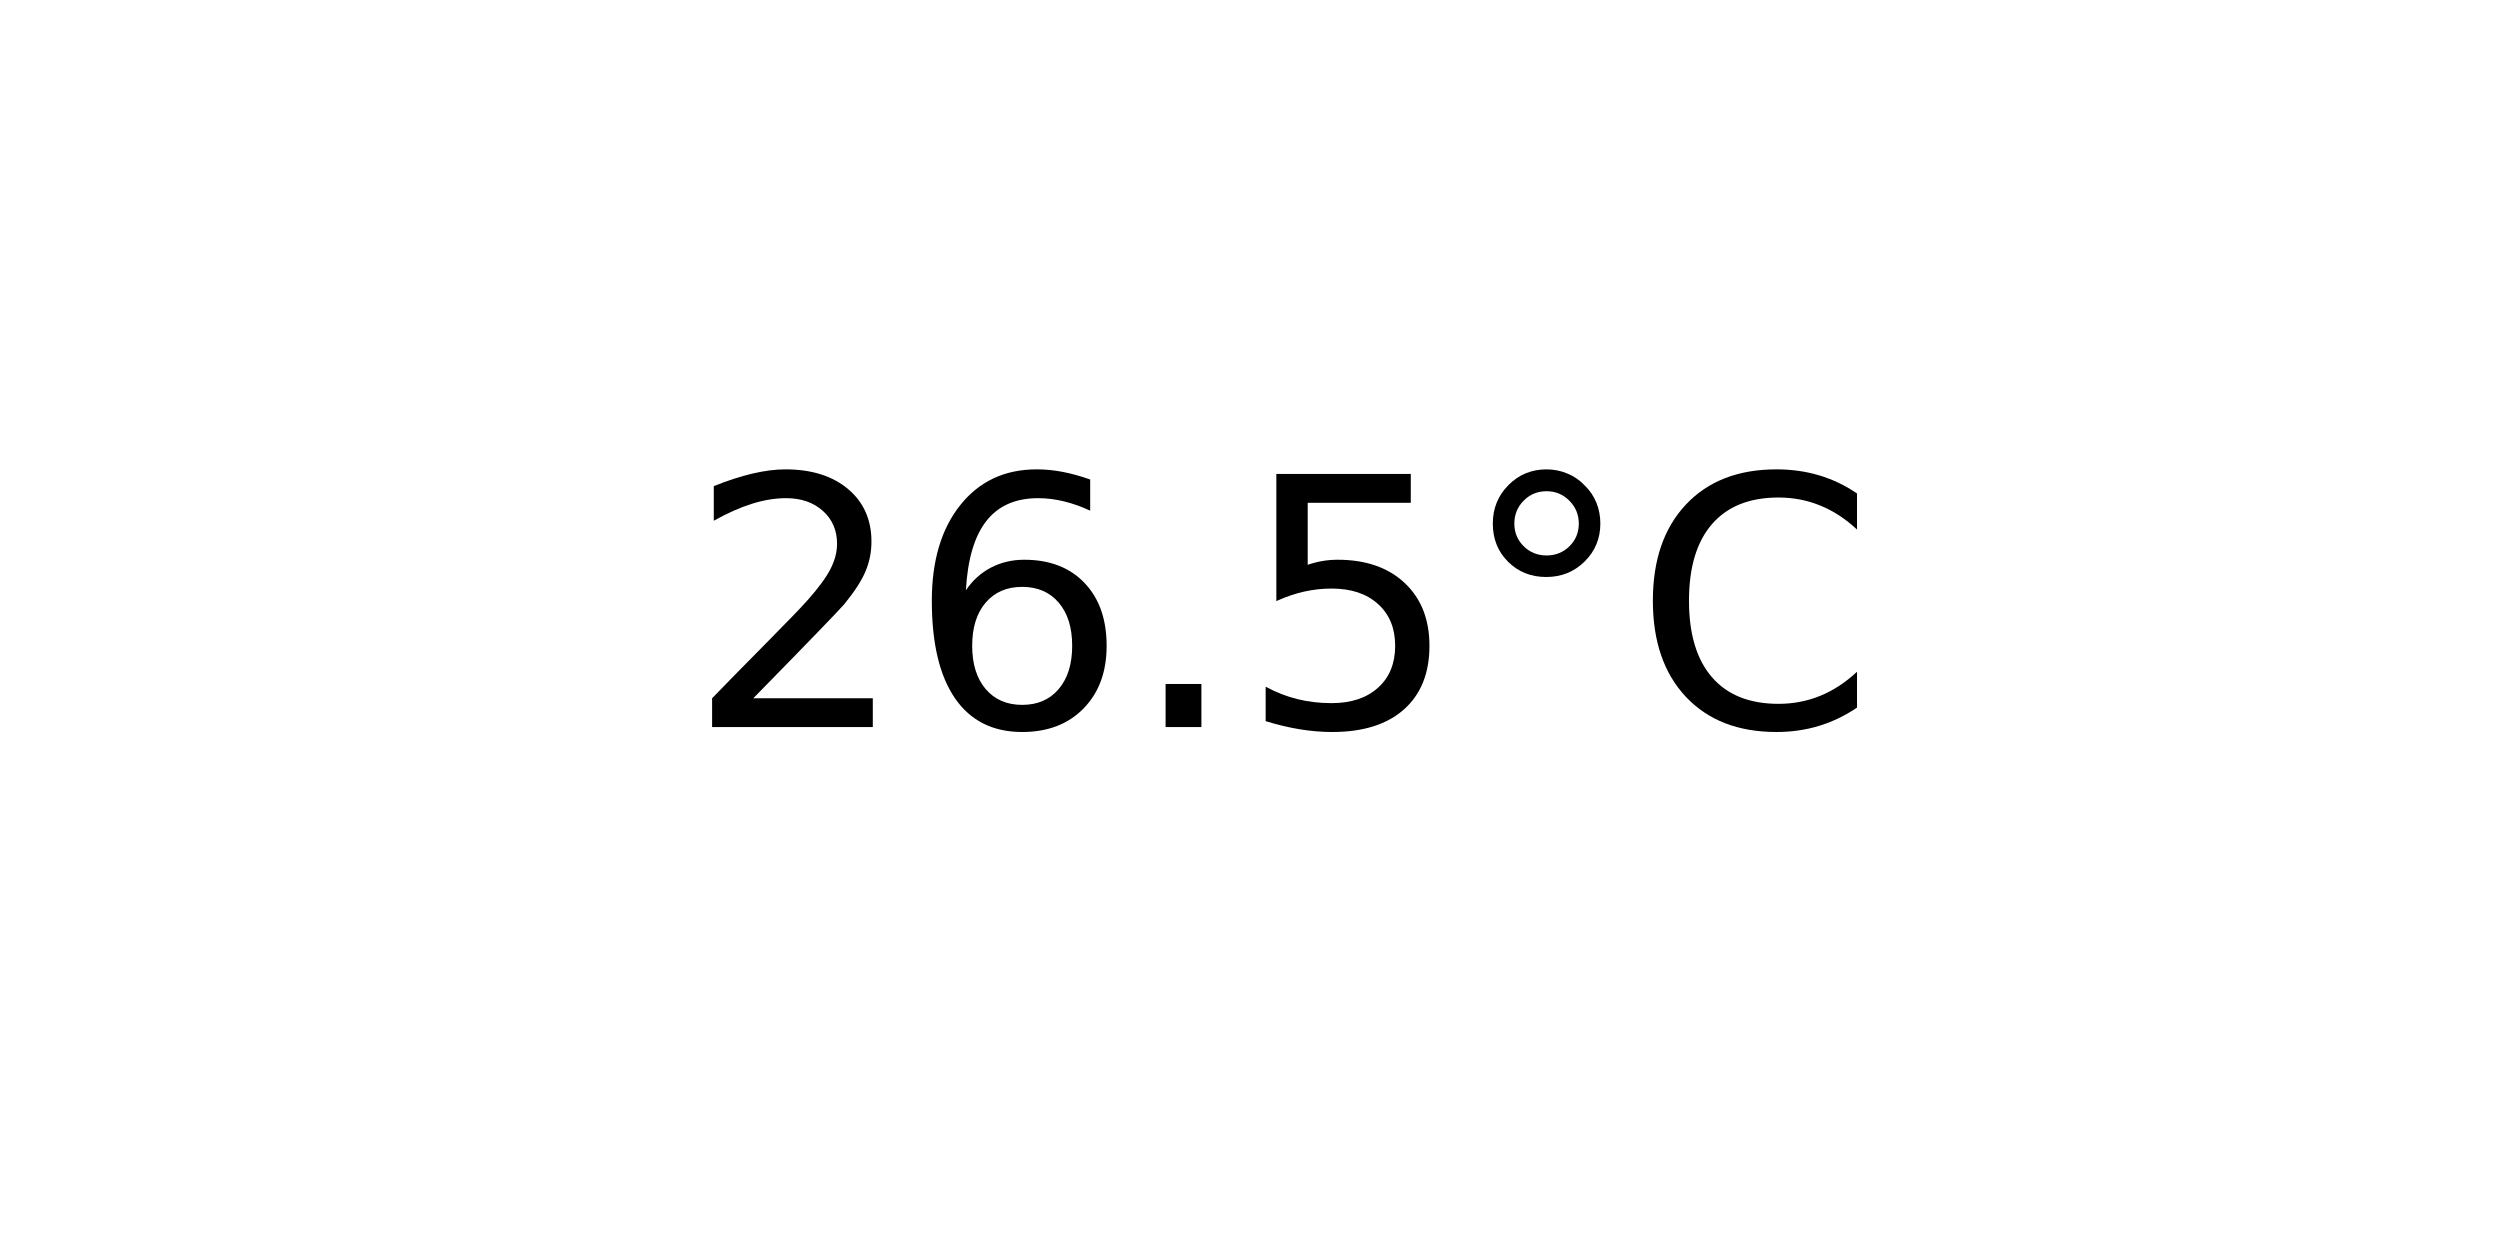
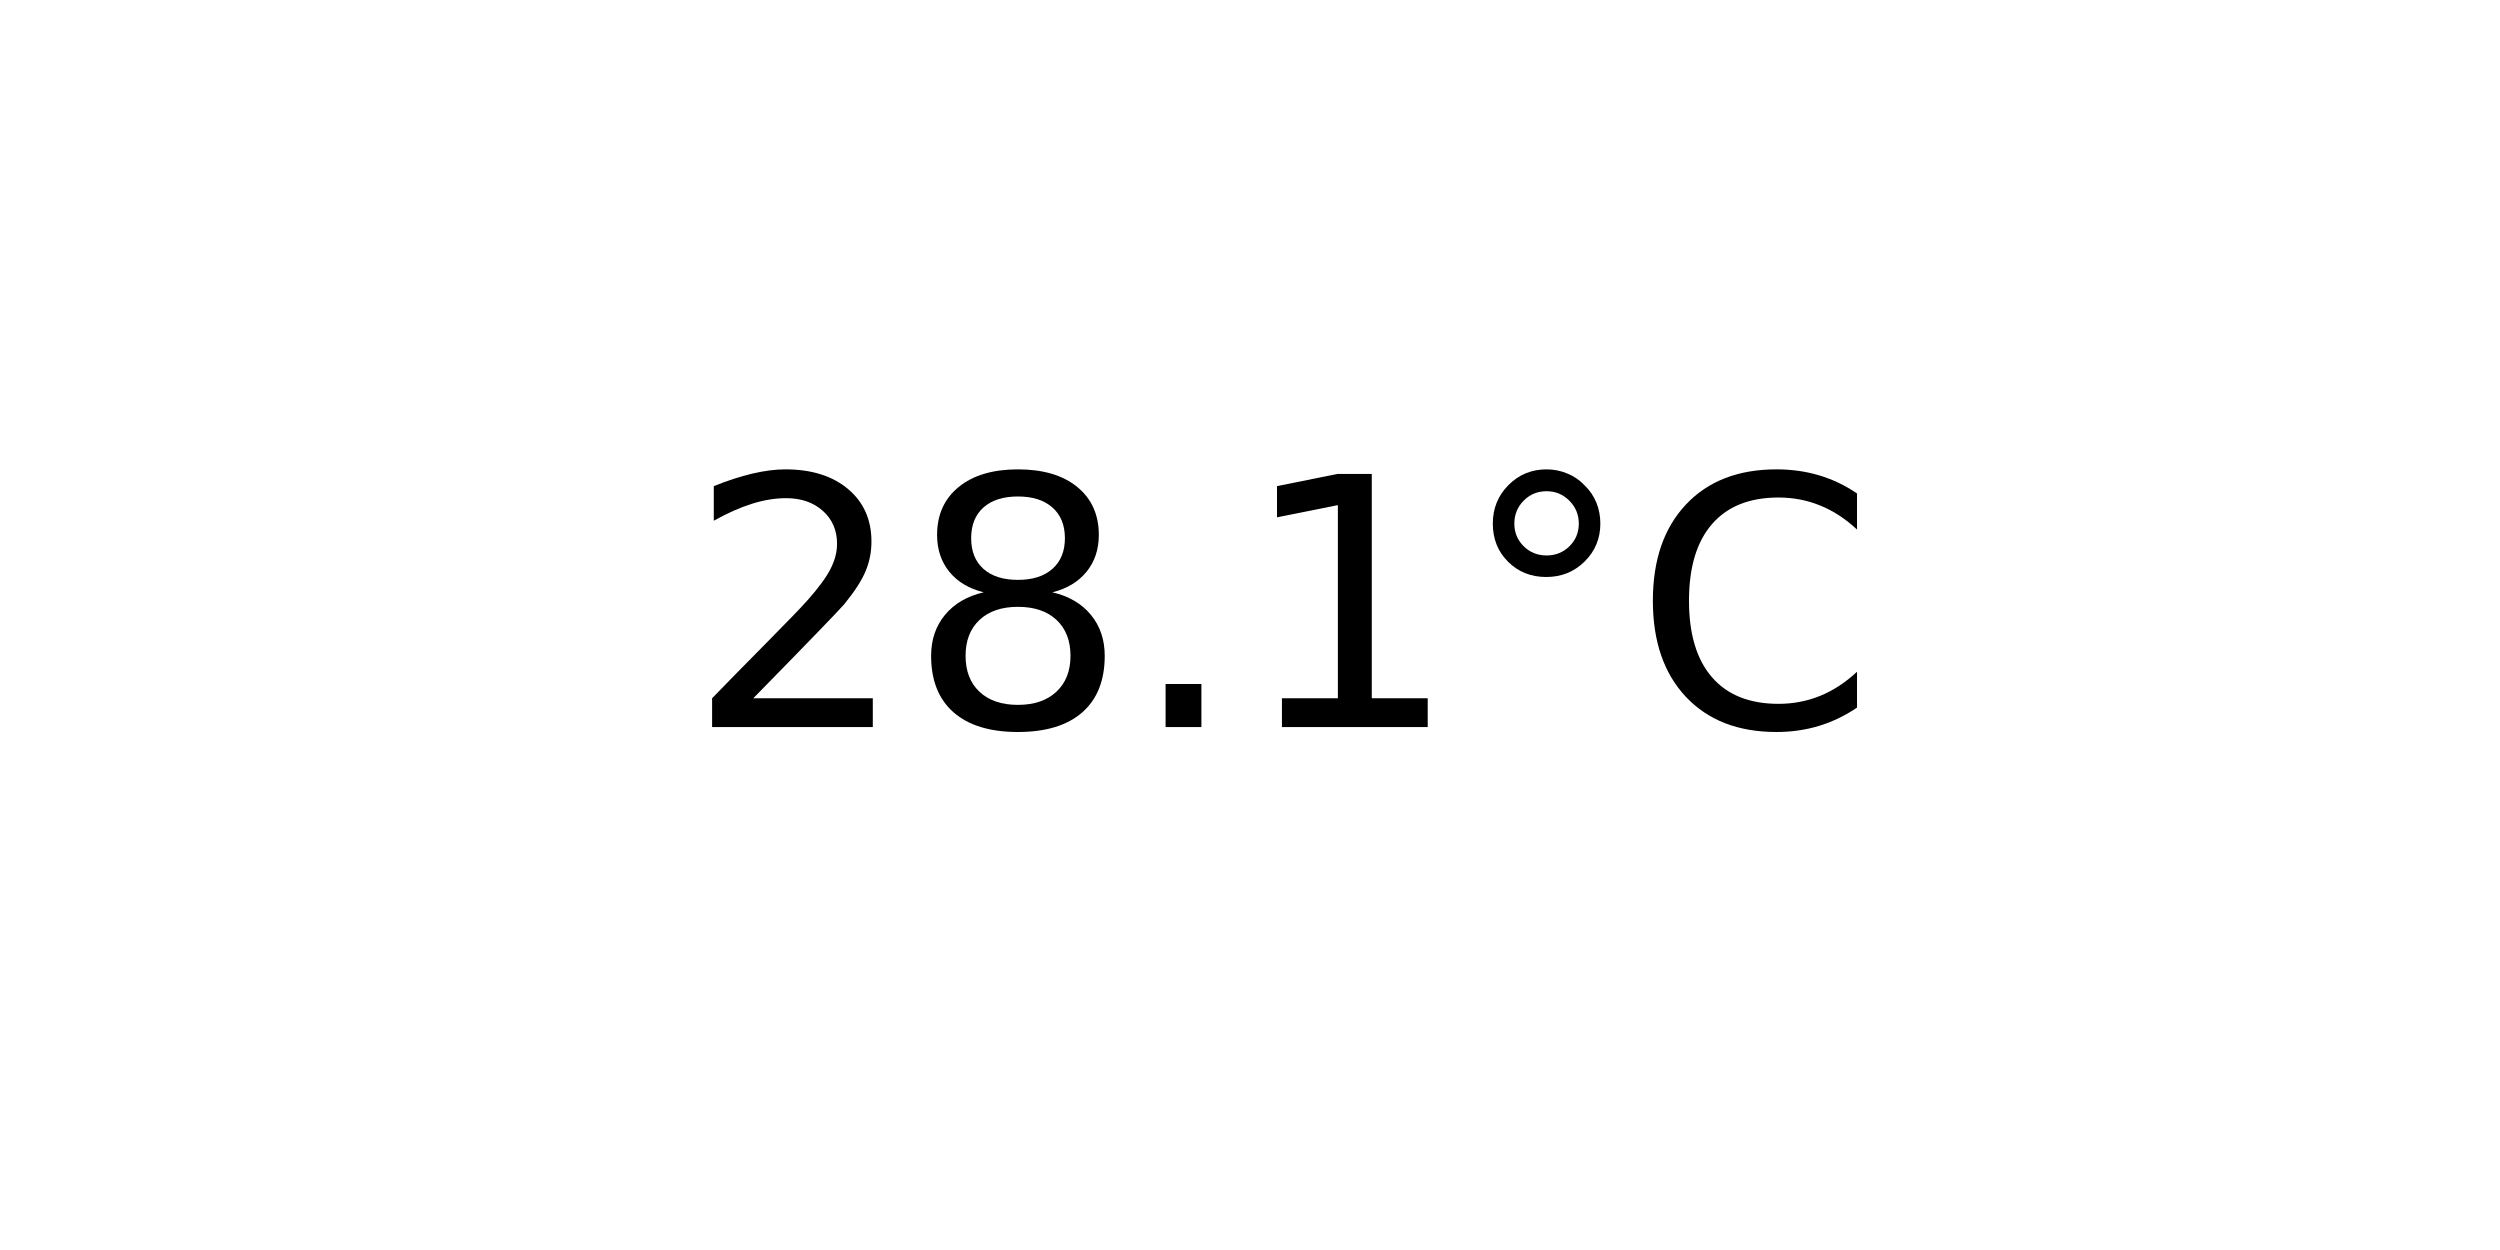
<svg xmlns="http://www.w3.org/2000/svg" xmlns:xlink="http://www.w3.org/1999/xlink" width="72pt" height="36pt" viewBox="0 0 72 36" version="1.1">
  <defs>
    <style type="text/css">*{stroke-linejoin: round; stroke-linecap: butt}</style>
  </defs>
  <g id="figure_1">
    <g id="axes_1">
      <g id="text_1">
        <g transform="translate(19.77578 20.93937) scale(0.1 -0.1)">
          <defs>
            <path id="DejaVuSans-32" d="M 1228 531  L 3431 531  L 3431 0  L 469 0  L 469 531  Q 828 903 1448 1529  Q 2069 2156 2228 2338  Q 2531 2678 2651 2914  Q 2772 3150 2772 3378  Q 2772 3750 2511 3984  Q 2250 4219 1831 4219  Q 1534 4219 1204 4116  Q 875 4013 500 3803  L 500 4441  Q 881 4594 1212 4672  Q 1544 4750 1819 4750  Q 2544 4750 2975 4387  Q 3406 4025 3406 3419  Q 3406 3131 3298 2873  Q 3191 2616 2906 2266  Q 2828 2175 2409 1742  Q 1991 1309 1228 531  z " transform="scale(0.015625)" />
-             <path id="DejaVuSans-36" d="M 2113 2584  Q 1688 2584 1439 2293  Q 1191 2003 1191 1497  Q 1191 994 1439 701  Q 1688 409 2113 409  Q 2538 409 2786 701  Q 3034 994 3034 1497  Q 3034 2003 2786 2293  Q 2538 2584 2113 2584  z M 3366 4563  L 3366 3988  Q 3128 4100 2886 4159  Q 2644 4219 2406 4219  Q 1781 4219 1451 3797  Q 1122 3375 1075 2522  Q 1259 2794 1537 2939  Q 1816 3084 2150 3084  Q 2853 3084 3261 2657  Q 3669 2231 3669 1497  Q 3669 778 3244 343  Q 2819 -91 2113 -91  Q 1303 -91 875 529  Q 447 1150 447 2328  Q 447 3434 972 4092  Q 1497 4750 2381 4750  Q 2619 4750 2861 4703  Q 3103 4656 3366 4563  z " transform="scale(0.015625)" />
+             <path id="DejaVuSans-38" d="M 2034 2216  Q 1584 2216 1326 1975  Q 1069 1734 1069 1313  Q 1069 891 1326 650  Q 1584 409 2034 409  Q 2484 409 2743 651  Q 3003 894 3003 1313  Q 3003 1734 2745 1975  Q 2488 2216 2034 2216  z M 1403 2484  Q 997 2584 770 2862  Q 544 3141 544 3541  Q 544 4100 942 4425  Q 1341 4750 2034 4750  Q 2731 4750 3128 4425  Q 3525 4100 3525 3541  Q 3525 3141 3298 2862  Q 3072 2584 2669 2484  Q 3125 2378 3379 2068  Q 3634 1759 3634 1313  Q 3634 634 3220 271  Q 2806 -91 2034 -91  Q 1263 -91 848 271  Q 434 634 434 1313  Q 434 1759 690 2068  Q 947 2378 1403 2484  z M 1172 3481  Q 1172 3119 1398 2916  Q 1625 2713 2034 2713  Q 2441 2713 2670 2916  Q 2900 3119 2900 3481  Q 2900 3844 2670 4047  Q 2441 4250 2034 4250  Q 1625 4250 1398 4047  Q 1172 3844 1172 3481  z " transform="scale(0.015625)" />
            <path id="DejaVuSans-2e" d="M 684 794  L 1344 794  L 1344 0  L 684 0  L 684 794  z " transform="scale(0.015625)" />
-             <path id="DejaVuSans-35" d="M 691 4666  L 3169 4666  L 3169 4134  L 1269 4134  L 1269 2991  Q 1406 3038 1543 3061  Q 1681 3084 1819 3084  Q 2600 3084 3056 2656  Q 3513 2228 3513 1497  Q 3513 744 3044 326  Q 2575 -91 1722 -91  Q 1428 -91 1123 -41  Q 819 9 494 109  L 494 744  Q 775 591 1075 516  Q 1375 441 1709 441  Q 2250 441 2565 725  Q 2881 1009 2881 1497  Q 2881 1984 2565 2268  Q 2250 2553 1709 2553  Q 1456 2553 1204 2497  Q 953 2441 691 2322  L 691 4666  z " transform="scale(0.015625)" />
+             <path id="DejaVuSans-31" d="M 794 531  L 1825 531  L 1825 4091  L 703 3866  L 703 4441  L 1819 4666  L 2450 4666  L 2450 531  L 3481 531  L 3481 0  L 794 0  L 794 531  z " transform="scale(0.015625)" />
            <path id="DejaVuSans-b0" d="M 1600 4347  Q 1350 4347 1178 4173  Q 1006 4000 1006 3750  Q 1006 3503 1178 3333  Q 1350 3163 1600 3163  Q 1850 3163 2022 3333  Q 2194 3503 2194 3750  Q 2194 3997 2020 4172  Q 1847 4347 1600 4347  z M 1600 4750  Q 1800 4750 1984 4673  Q 2169 4597 2303 4453  Q 2447 4313 2519 4134  Q 2591 3956 2591 3750  Q 2591 3338 2302 3052  Q 2013 2766 1594 2766  Q 1172 2766 890 3047  Q 609 3328 609 3750  Q 609 4169 896 4459  Q 1184 4750 1600 4750  z " transform="scale(0.015625)" />
            <path id="DejaVuSans-43" d="M 4122 4306  L 4122 3641  Q 3803 3938 3442 4084  Q 3081 4231 2675 4231  Q 1875 4231 1450 3742  Q 1025 3253 1025 2328  Q 1025 1406 1450 917  Q 1875 428 2675 428  Q 3081 428 3442 575  Q 3803 722 4122 1019  L 4122 359  Q 3791 134 3420 21  Q 3050 -91 2638 -91  Q 1578 -91 968 557  Q 359 1206 359 2328  Q 359 3453 968 4101  Q 1578 4750 2638 4750  Q 3056 4750 3426 4639  Q 3797 4528 4122 4306  z " transform="scale(0.015625)" />
          </defs>
          <use xlink:href="#DejaVuSans-32" />
-           <use xlink:href="#DejaVuSans-36" x="63.623" />
+           <use xlink:href="#DejaVuSans-38" x="63.623" />
          <use xlink:href="#DejaVuSans-2e" x="127.246" />
-           <use xlink:href="#DejaVuSans-35" x="159.033" />
+           <use xlink:href="#DejaVuSans-31" x="159.033" />
          <use xlink:href="#DejaVuSans-b0" x="222.656" />
          <use xlink:href="#DejaVuSans-43" x="272.656" />
        </g>
      </g>
    </g>
  </g>
</svg>
